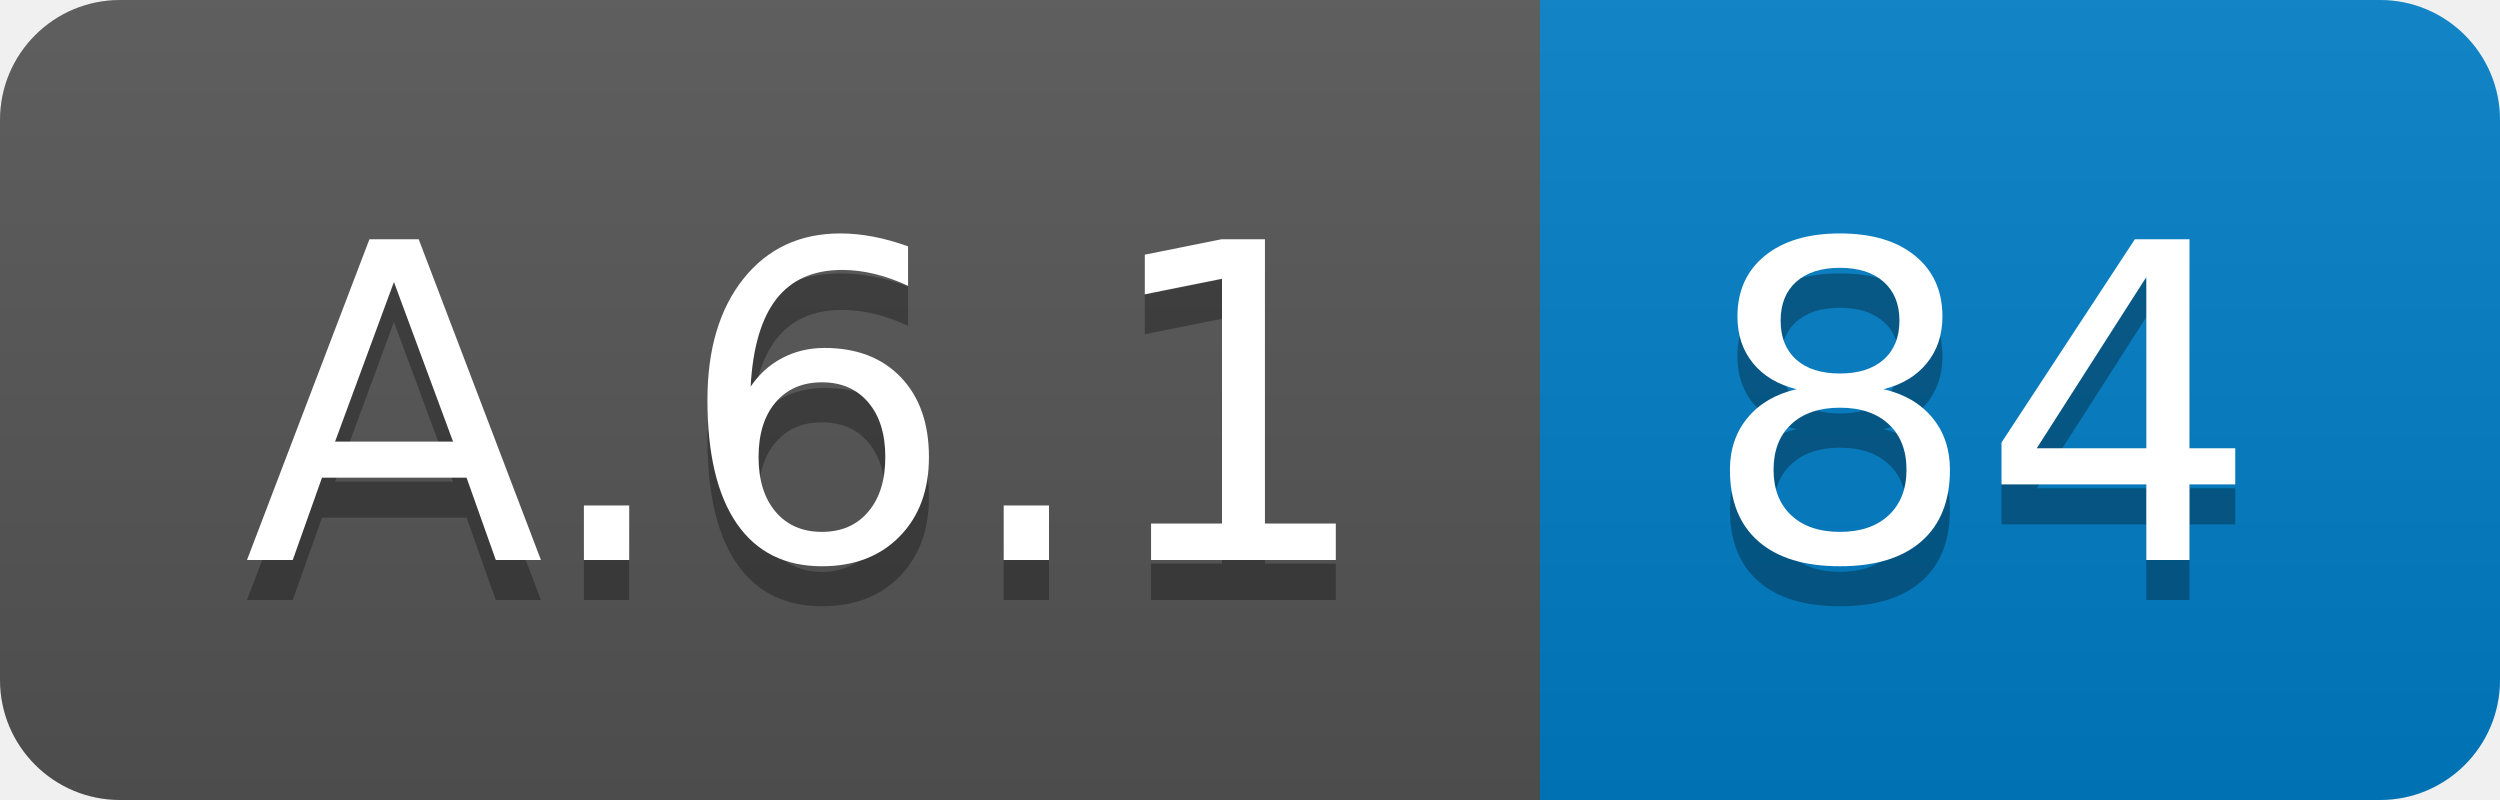
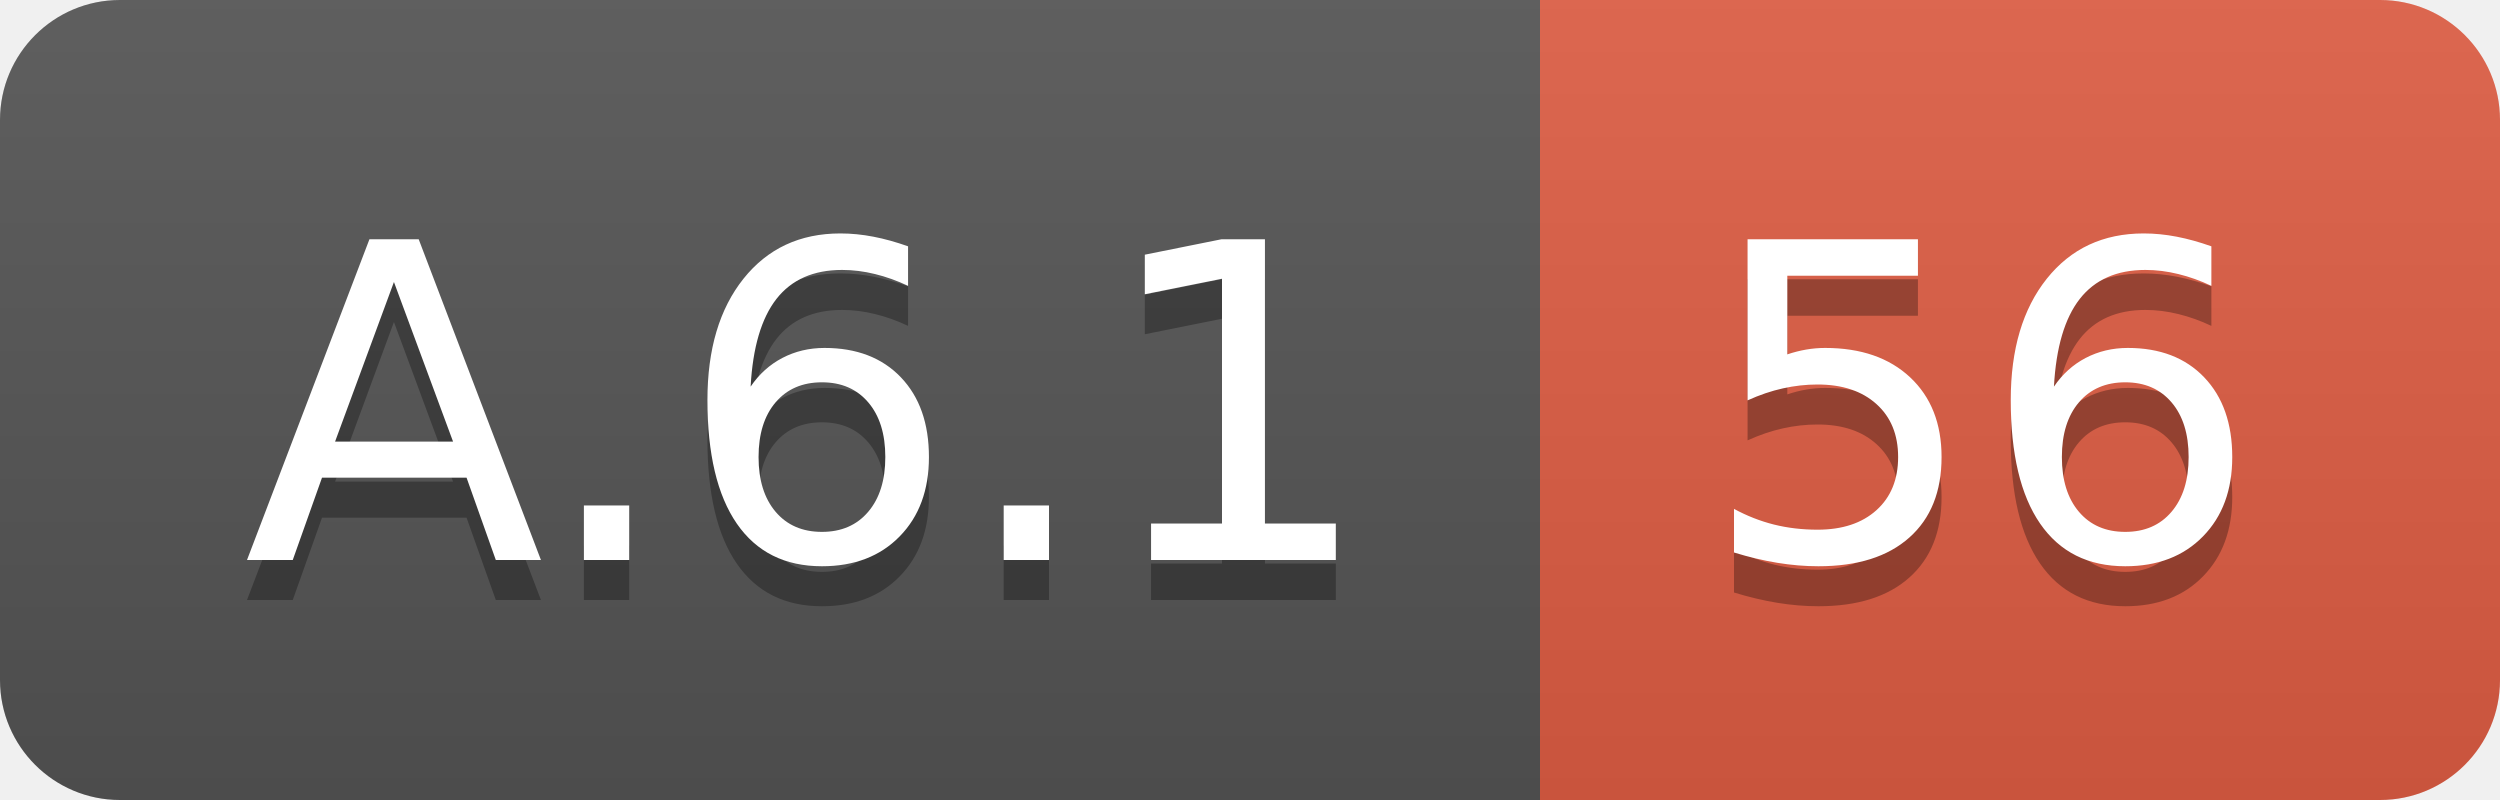
<svg xmlns="http://www.w3.org/2000/svg" width="62.5" height="20">
  <linearGradient id="smooth" x2="0" y2="100%">
    <stop offset="0" stop-color="#bbb" stop-opacity=".1" />
    <stop offset="1" stop-opacity=".1" />
  </linearGradient>
  <clipPath id="round">
    <rect width="62.5" height="20" rx="3" fill="#fff" />
  </clipPath>
  <g clip-path="url(#round)">
    <rect width="38.5" height="20" fill="#555" />
-     <rect x="38.5" width="24.0" height="20" fill="#007ec6" />
+     <rect x="38.5" width="24.0" height="20" fill="#e05d44" />
    <rect width="62.5" height="20" fill="url(#smooth)" />
  </g>
  <g fill="#fff" text-anchor="middle" font-family="DejaVu Sans,Verdana,Geneva,sans-serif" font-size="110">
    <text x="202.5" y="150" fill="#010101" fill-opacity=".3" transform="scale(0.1)" textLength="285.0" lengthAdjust="spacing">A.6.1</text>
    <text x="202.5" y="140" transform="scale(0.1)" textLength="285.0" lengthAdjust="spacing">A.6.1</text>
-     <text x="495.0" y="150" fill="#010101" fill-opacity=".3" transform="scale(0.1)" textLength="140.0" lengthAdjust="spacing">84</text>
-     <text x="495.0" y="140" transform="scale(0.1)" textLength="140.0" lengthAdjust="spacing">84</text>
+     <text x="495.0" y="150" fill="#010101" fill-opacity=".3" transform="scale(0.1)" textLength="140.0" lengthAdjust="spacing">56</text>
+     <text x="495.0" y="140" transform="scale(0.1)" textLength="140.0" lengthAdjust="spacing">56</text>
  </g>
</svg>
